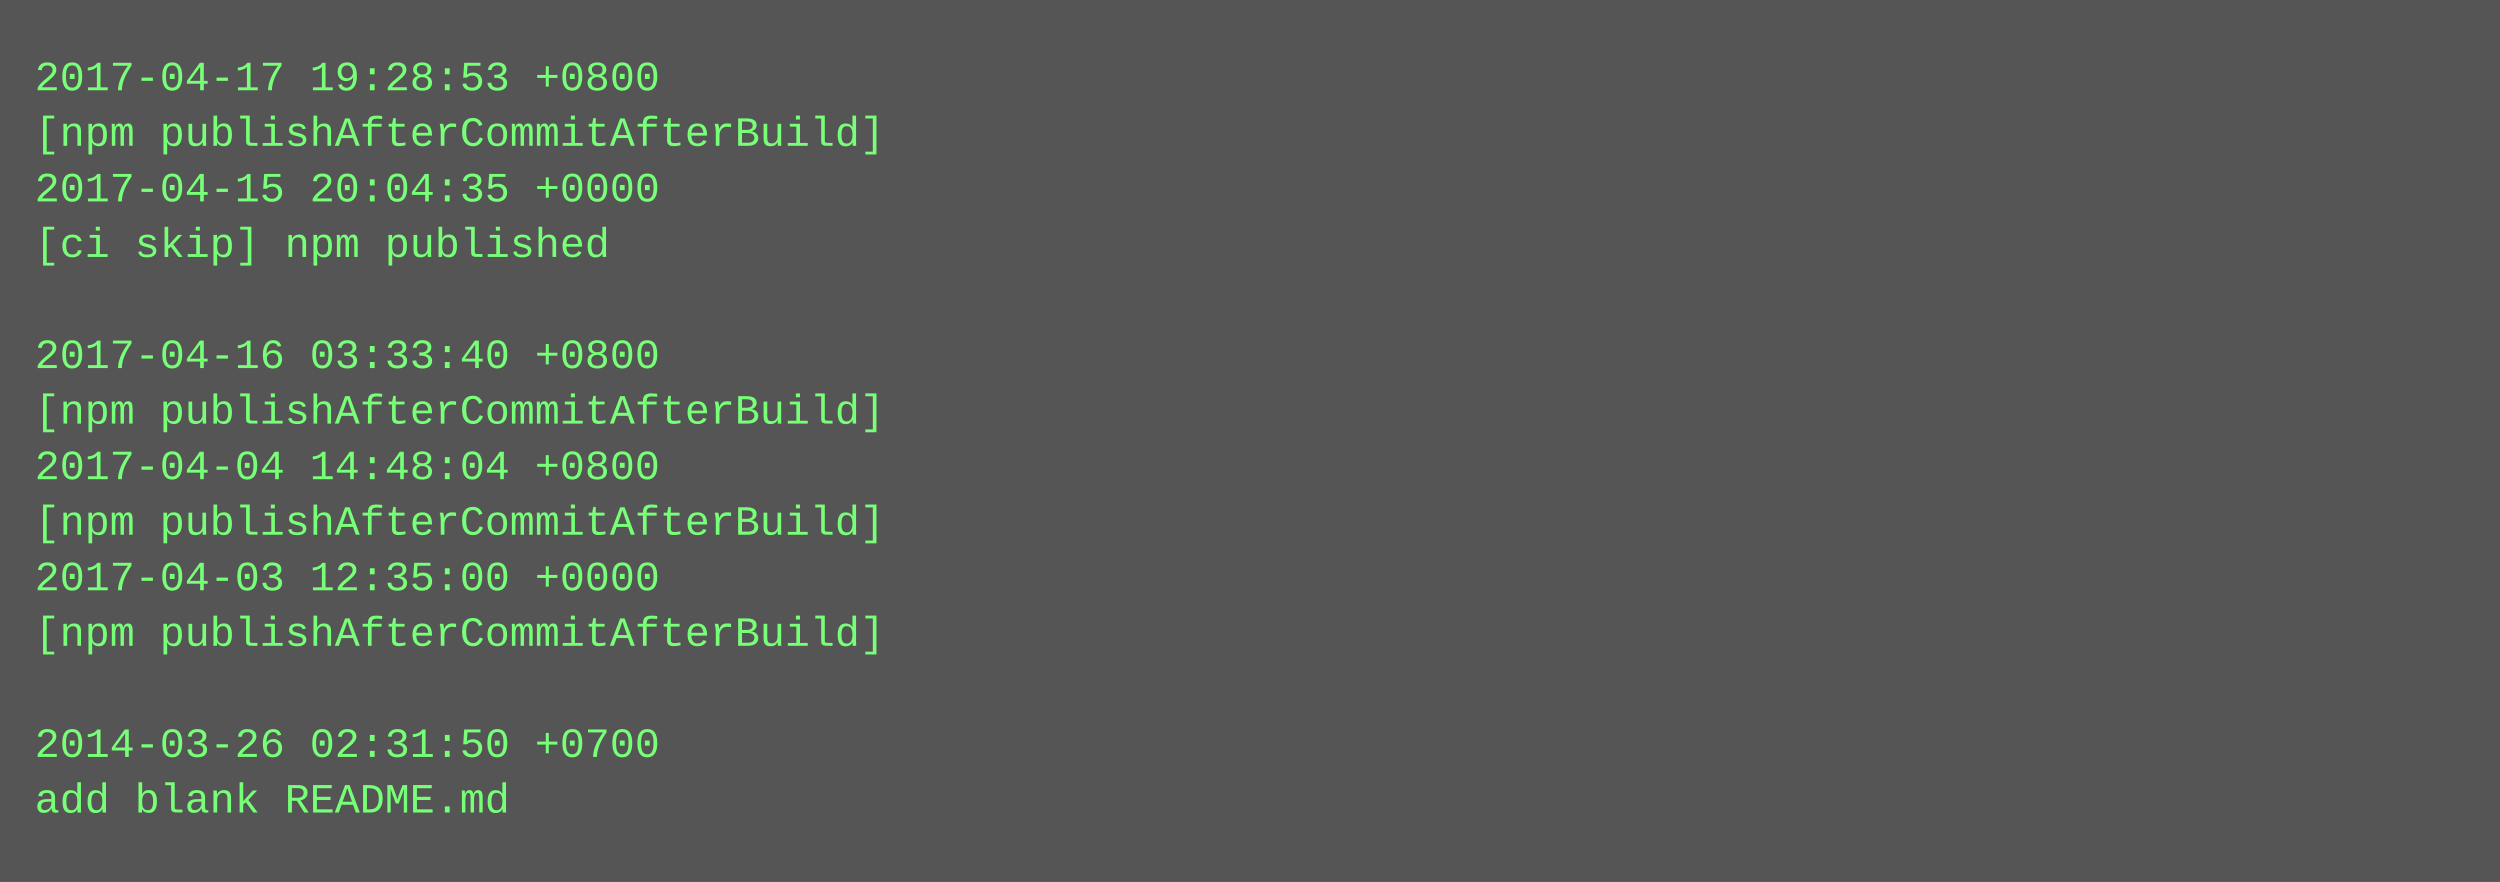
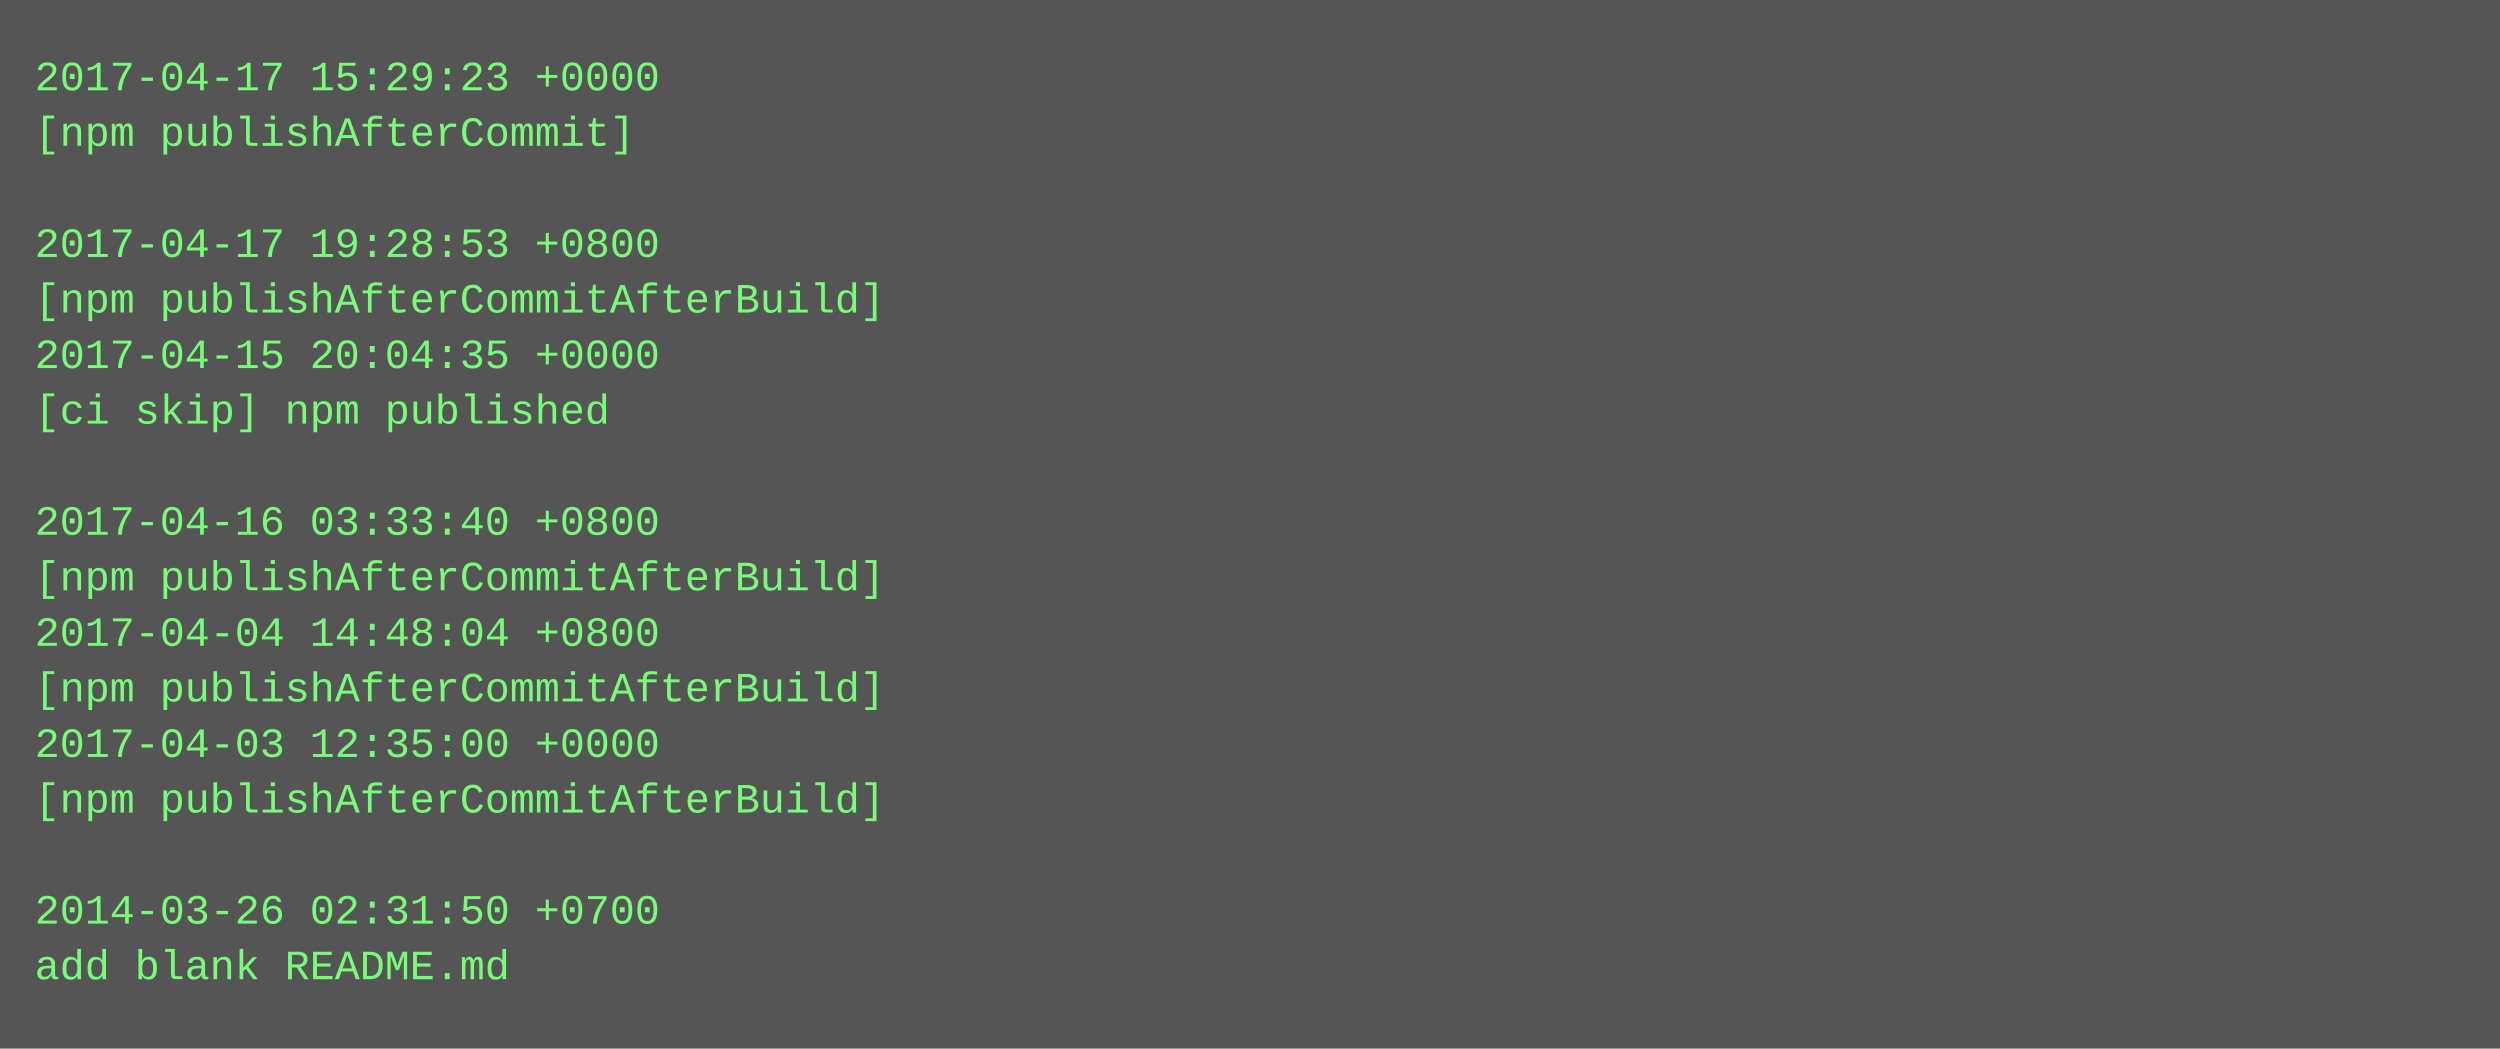
- <svg xmlns="http://www.w3.org/2000/svg" height="254" width="720">
-   <rect height="254" fill="#555" width="720" />
+ <svg xmlns="http://www.w3.org/2000/svg" height="302" width="720">
+   <rect height="302" fill="#555" width="720" />
  <text fill="#7f7" font-family="Courier New" font-size="12" xml:space="preserve">
-     <tspan x="10" y="26">2017-04-17 19:28:53 +0800</tspan>
-     <tspan x="10" y="42">[npm publishAfterCommitAfterBuild]</tspan>
-     <tspan x="10" y="58">2017-04-15 20:04:35 +0000</tspan>
-     <tspan x="10" y="74">[ci skip] npm published</tspan>
-     <tspan x="10" y="90" />
-     <tspan x="10" y="106">2017-04-16 03:33:40 +0800</tspan>
-     <tspan x="10" y="122">[npm publishAfterCommitAfterBuild]</tspan>
-     <tspan x="10" y="138">2017-04-04 14:48:04 +0800</tspan>
-     <tspan x="10" y="154">[npm publishAfterCommitAfterBuild]</tspan>
-     <tspan x="10" y="170">2017-04-03 12:35:00 +0000</tspan>
-     <tspan x="10" y="186">[npm publishAfterCommitAfterBuild]</tspan>
-     <tspan x="10" y="202" />
-     <tspan x="10" y="218">2014-03-26 02:31:50 +0700</tspan>
-     <tspan x="10" y="234">add blank README.md</tspan>
+     <tspan x="10" y="26">2017-04-17 15:29:23 +0000</tspan>
+     <tspan x="10" y="42">[npm publishAfterCommit]</tspan>
+     <tspan x="10" y="58" />
+     <tspan x="10" y="74">2017-04-17 19:28:53 +0800</tspan>
+     <tspan x="10" y="90">[npm publishAfterCommitAfterBuild]</tspan>
+     <tspan x="10" y="106">2017-04-15 20:04:35 +0000</tspan>
+     <tspan x="10" y="122">[ci skip] npm published</tspan>
+     <tspan x="10" y="138" />
+     <tspan x="10" y="154">2017-04-16 03:33:40 +0800</tspan>
+     <tspan x="10" y="170">[npm publishAfterCommitAfterBuild]</tspan>
+     <tspan x="10" y="186">2017-04-04 14:48:04 +0800</tspan>
+     <tspan x="10" y="202">[npm publishAfterCommitAfterBuild]</tspan>
+     <tspan x="10" y="218">2017-04-03 12:35:00 +0000</tspan>
+     <tspan x="10" y="234">[npm publishAfterCommitAfterBuild]</tspan>
+     <tspan x="10" y="250" />
+     <tspan x="10" y="266">2014-03-26 02:31:50 +0700</tspan>
+     <tspan x="10" y="282">add blank README.md</tspan>
  </text>
</svg>
